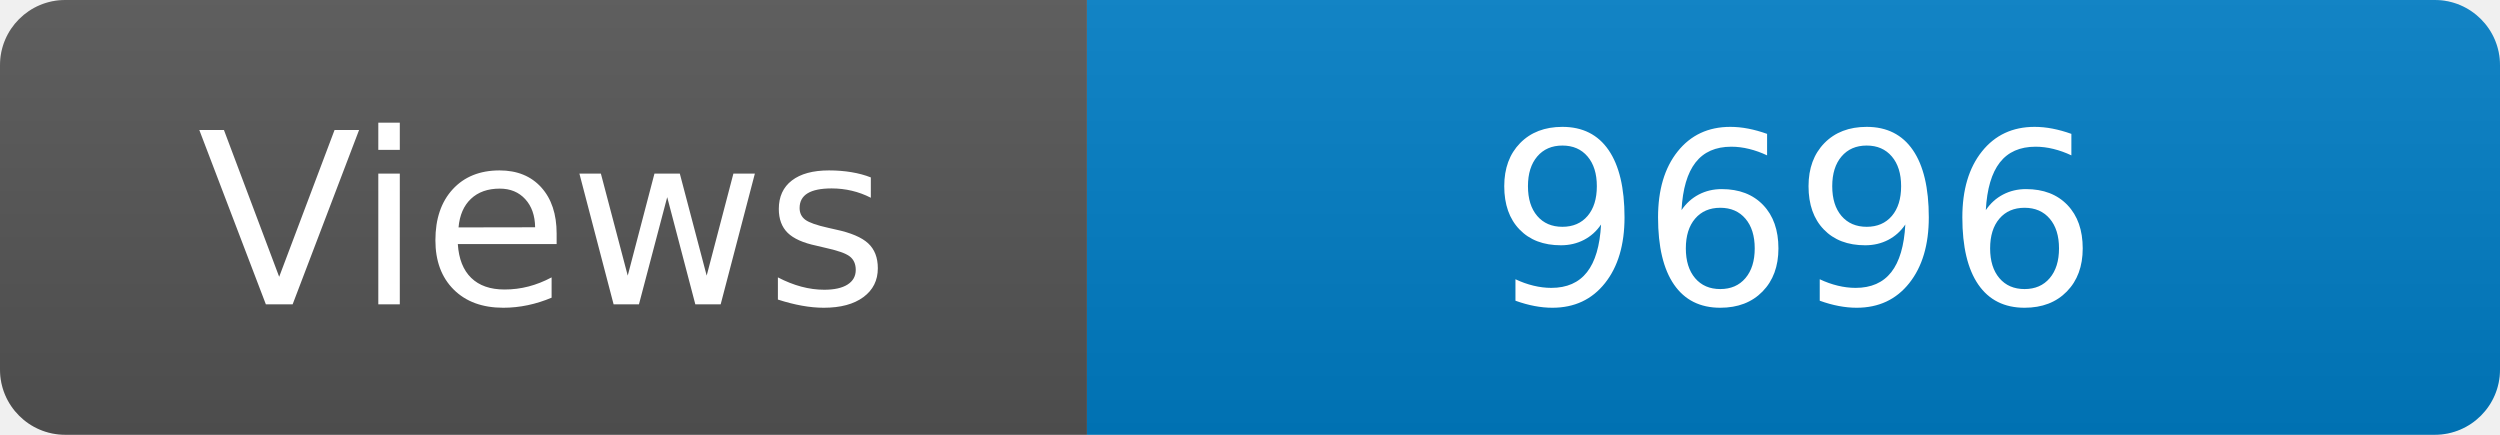
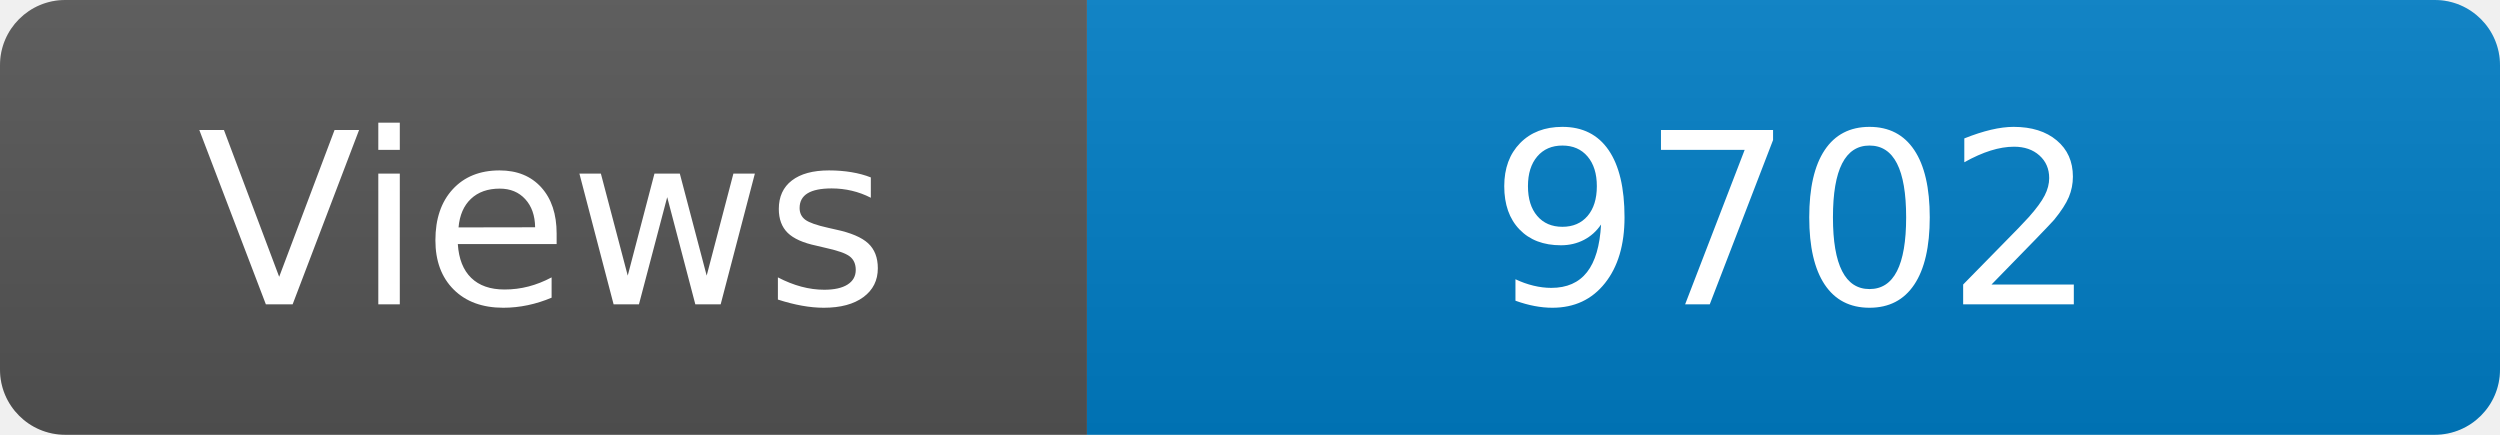
<svg xmlns="http://www.w3.org/2000/svg" width="115" height="20" role="img" aria-label="Maintained?: yes">
  <linearGradient id="s" x2="0" y2="100%">
    <stop offset="0" stop-color="#bbb" stop-opacity=".1" />
    <stop offset="1" stop-opacity=".1" />
  </linearGradient>
  <clipPath id="r">
    <rect width="115" height="20" rx="3" fill="#fff" />
  </clipPath>
  <g clip-path="url(#r)">
    <rect width="50" height="20" fill="#555" />
    <rect x="50" width="160" height="20" fill="#007ec6" />
    <rect width="115" height="20" fill="url(#s)" />
  </g>
  <g fill="#fff" text-anchor="middle" font-family="Verdana,Geneva,DejaVu Sans,sans-serif" font-size="110">
    <text x="250" y="140" transform="scale(.1)" fill="#fff">Views</text>
-     <text x="825" y="140" transform="scale(.1)" fill="#fff">9696</text>
+     <text x="825" y="140" transform="scale(.1)" fill="#fff">9702</text>
  </g>
</svg>
